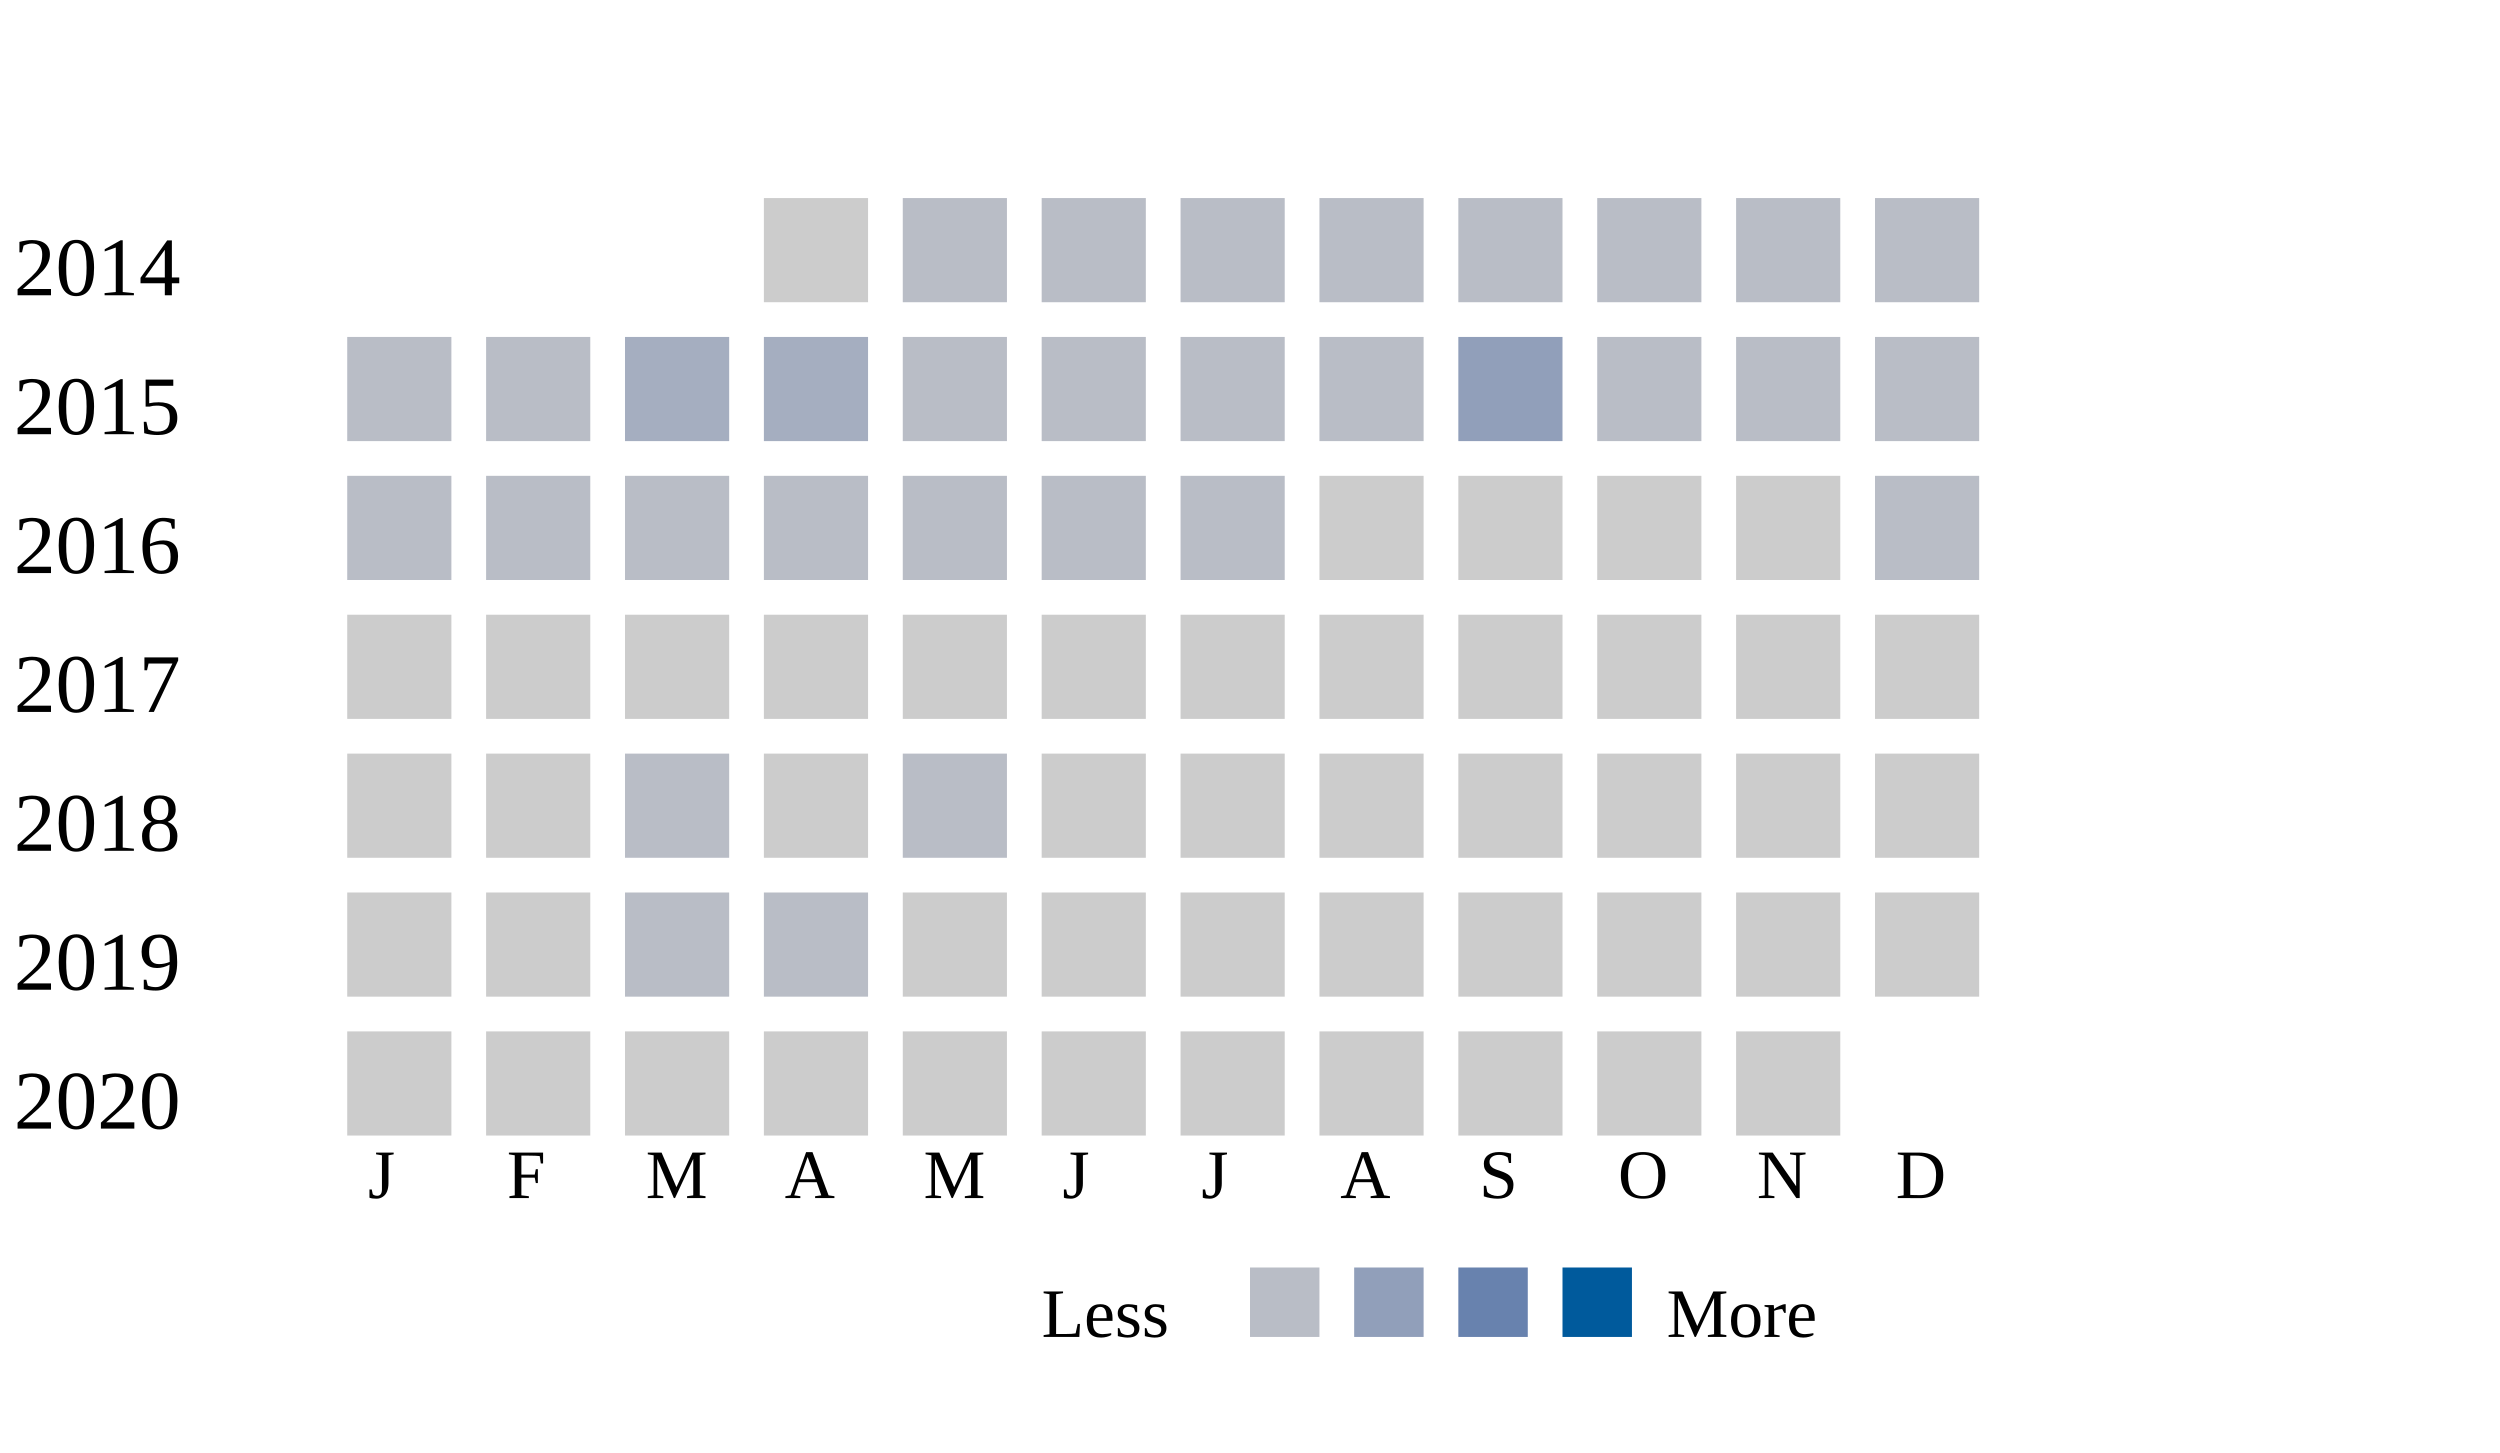
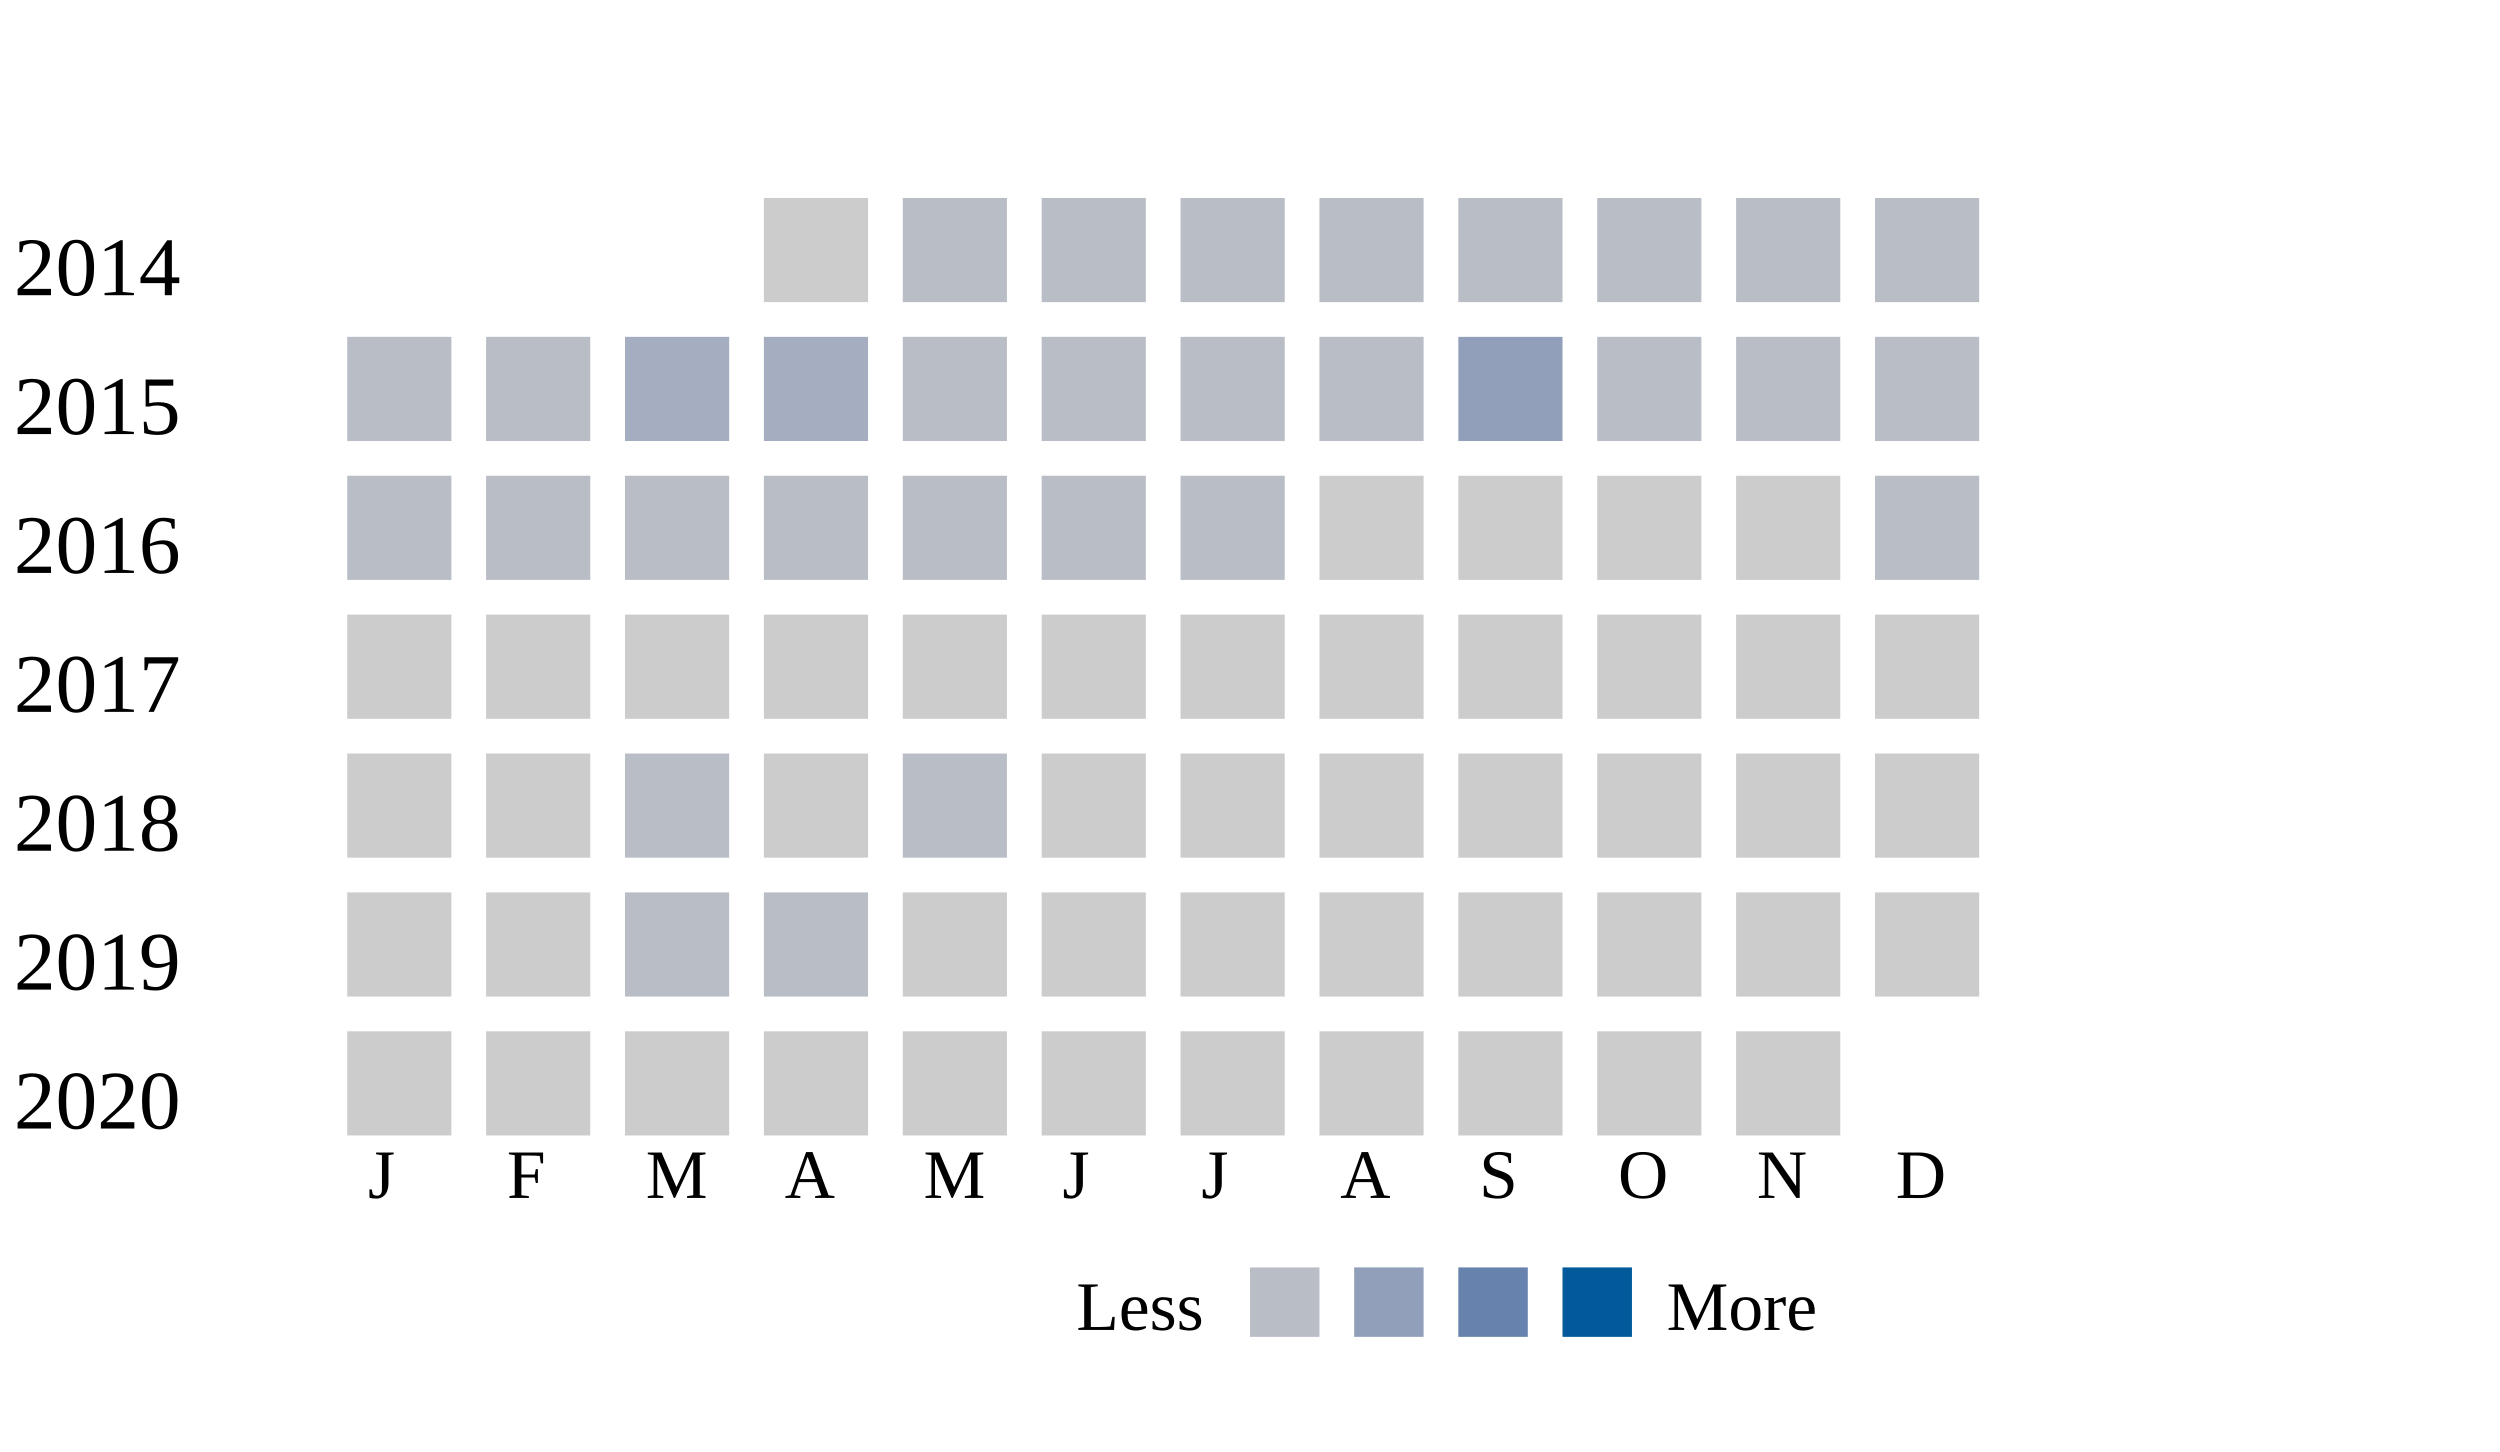
<svg xmlns="http://www.w3.org/2000/svg" width="360">
  <g transform="translate(0 0)">
    <text x="2" y="20">2014</text>
    <rect x="110" y="6" width="15" height="15" fill="#cccccc" />
    <rect x="130" y="6" width="15" height="15" fill="#b9bdc6" />
    <rect x="150" y="6" width="15" height="15" fill="#b9bdc6" />
    <rect x="170" y="6" width="15" height="15" fill="#b9bdc6" />
    <rect x="190" y="6" width="15" height="15" fill="#b9bdc6" />
    <rect x="210" y="6" width="15" height="15" fill="#b9bdc6" />
    <rect x="230" y="6" width="15" height="15" fill="#b9bdc6" />
    <rect x="250" y="6" width="15" height="15" fill="#b9bdc6" />
    <rect x="270" y="6" width="15" height="15" fill="#b9bdc6" />
  </g>
  <g transform="translate(0 20)">
    <text x="2" y="20">2015</text>
    <rect x="50" y="6" width="15" height="15" fill="#b9bdc6" />
    <rect x="70" y="6" width="15" height="15" fill="#b9bdc6" />
    <rect x="90" y="6" width="15" height="15" fill="#a5aec0" />
    <rect x="110" y="6" width="15" height="15" fill="#a5aec0" />
    <rect x="130" y="6" width="15" height="15" fill="#b9bdc6" />
    <rect x="150" y="6" width="15" height="15" fill="#b9bdc6" />
    <rect x="170" y="6" width="15" height="15" fill="#b9bdc6" />
    <rect x="190" y="6" width="15" height="15" fill="#b9bdc6" />
    <rect x="210" y="6" width="15" height="15" fill="#919fba" />
    <rect x="230" y="6" width="15" height="15" fill="#b9bdc6" />
    <rect x="250" y="6" width="15" height="15" fill="#b9bdc6" />
    <rect x="270" y="6" width="15" height="15" fill="#b9bdc6" />
  </g>
  <g transform="translate(0 40)">
    <text x="2" y="20">2016</text>
    <rect x="50" y="6" width="15" height="15" fill="#b9bdc6" />
    <rect x="70" y="6" width="15" height="15" fill="#b9bdc6" />
    <rect x="90" y="6" width="15" height="15" fill="#b9bdc6" />
    <rect x="110" y="6" width="15" height="15" fill="#b9bdc6" />
    <rect x="130" y="6" width="15" height="15" fill="#b9bdc6" />
    <rect x="150" y="6" width="15" height="15" fill="#b9bdc6" />
    <rect x="170" y="6" width="15" height="15" fill="#b9bdc6" />
    <rect x="190" y="6" width="15" height="15" fill="#cccccc" />
    <rect x="210" y="6" width="15" height="15" fill="#cccccc" />
    <rect x="230" y="6" width="15" height="15" fill="#cccccc" />
    <rect x="250" y="6" width="15" height="15" fill="#cccccc" />
    <rect x="270" y="6" width="15" height="15" fill="#b9bdc6" />
  </g>
  <g transform="translate(0 60)">
    <text x="2" y="20">2017</text>
    <rect x="50" y="6" width="15" height="15" fill="#cccccc" />
    <rect x="70" y="6" width="15" height="15" fill="#cccccc" />
    <rect x="90" y="6" width="15" height="15" fill="#cccccc" />
    <rect x="110" y="6" width="15" height="15" fill="#cccccc" />
    <rect x="130" y="6" width="15" height="15" fill="#cccccc" />
    <rect x="150" y="6" width="15" height="15" fill="#cccccc" />
    <rect x="170" y="6" width="15" height="15" fill="#cccccc" />
    <rect x="190" y="6" width="15" height="15" fill="#cccccc" />
    <rect x="210" y="6" width="15" height="15" fill="#cccccc" />
    <rect x="230" y="6" width="15" height="15" fill="#cccccc" />
    <rect x="250" y="6" width="15" height="15" fill="#cccccc" />
    <rect x="270" y="6" width="15" height="15" fill="#cccccc" />
  </g>
  <g transform="translate(0 80)">
    <text x="2" y="20">2018</text>
    <rect x="50" y="6" width="15" height="15" fill="#cccccc" />
    <rect x="70" y="6" width="15" height="15" fill="#cccccc" />
    <rect x="90" y="6" width="15" height="15" fill="#b9bdc6" />
    <rect x="110" y="6" width="15" height="15" fill="#cccccc" />
    <rect x="130" y="6" width="15" height="15" fill="#b9bdc6" />
    <rect x="150" y="6" width="15" height="15" fill="#cccccc" />
    <rect x="170" y="6" width="15" height="15" fill="#cccccc" />
    <rect x="190" y="6" width="15" height="15" fill="#cccccc" />
    <rect x="210" y="6" width="15" height="15" fill="#cccccc" />
    <rect x="230" y="6" width="15" height="15" fill="#cccccc" />
    <rect x="250" y="6" width="15" height="15" fill="#cccccc" />
    <rect x="270" y="6" width="15" height="15" fill="#cccccc" />
  </g>
  <g transform="translate(0 100)">
    <text x="2" y="20">2019</text>
    <rect x="50" y="6" width="15" height="15" fill="#cccccc" />
    <rect x="70" y="6" width="15" height="15" fill="#cccccc" />
    <rect x="90" y="6" width="15" height="15" fill="#b9bdc6" />
    <rect x="110" y="6" width="15" height="15" fill="#b9bdc6" />
    <rect x="130" y="6" width="15" height="15" fill="#cccccc" />
    <rect x="150" y="6" width="15" height="15" fill="#cccccc" />
    <rect x="170" y="6" width="15" height="15" fill="#cccccc" />
    <rect x="190" y="6" width="15" height="15" fill="#cccccc" />
    <rect x="210" y="6" width="15" height="15" fill="#cccccc" />
    <rect x="230" y="6" width="15" height="15" fill="#cccccc" />
    <rect x="250" y="6" width="15" height="15" fill="#cccccc" />
    <rect x="270" y="6" width="15" height="15" fill="#cccccc" />
  </g>
  <g transform="translate(0 120)">
    <text x="2" y="20">2020</text>
    <rect x="50" y="6" width="15" height="15" fill="#cccccc" />
    <rect x="70" y="6" width="15" height="15" fill="#cccccc" />
    <rect x="90" y="6" width="15" height="15" fill="#cccccc" />
    <rect x="110" y="6" width="15" height="15" fill="#cccccc" />
    <rect x="130" y="6" width="15" height="15" fill="#cccccc" />
    <rect x="150" y="6" width="15" height="15" fill="#cccccc" />
    <rect x="170" y="6" width="15" height="15" fill="#cccccc" />
    <rect x="190" y="6" width="15" height="15" fill="#cccccc" />
    <rect x="210" y="6" width="15" height="15" fill="#cccccc" />
    <rect x="230" y="6" width="15" height="15" fill="#cccccc" />
    <rect x="250" y="6" width="15" height="15" fill="#cccccc" />
  </g>
  <text style="font-size: 10px; text-align: center" x="53" y="150">J</text>
  <text style="font-size: 10px; text-align: center" x="73" y="150">F</text>
  <text style="font-size: 10px; text-align: center" x="93" y="150">M</text>
  <text style="font-size: 10px; text-align: center" x="113" y="150">A</text>
  <text style="font-size: 10px; text-align: center" x="133" y="150">M</text>
  <text style="font-size: 10px; text-align: center" x="153" y="150">J</text>
  <text style="font-size: 10px; text-align: center" x="173" y="150">J</text>
  <text style="font-size: 10px; text-align: center" x="193" y="150">A</text>
  <text style="font-size: 10px; text-align: center" x="213" y="150">S</text>
  <text style="font-size: 10px; text-align: center" x="233" y="150">O</text>
  <text style="font-size: 10px; text-align: center" x="253" y="150">N</text>
  <text style="font-size: 10px; text-align: center" x="273" y="150">D</text>
-   <text style="font-size: 10px;" x="150" y="170">Less</text>
+   <text style="font-size: 10px;" x="155" y="169">Less</text>
  <rect fill="#b9bdc6" width="10" height="10" x="180" y="160" />
  <rect fill="#919fba" width="10" height="10" x="195" y="160" />
  <rect fill="#6882ae" width="10" height="10" x="210" y="160" />
  <rect fill="#005a9c" width="10" height="10" x="225" y="160" />
-   <text x="240" y="170" style="font-size: 10px;">More</text>
+   <text x="240" y="169" style="font-size: 10px;">More</text>
</svg>
